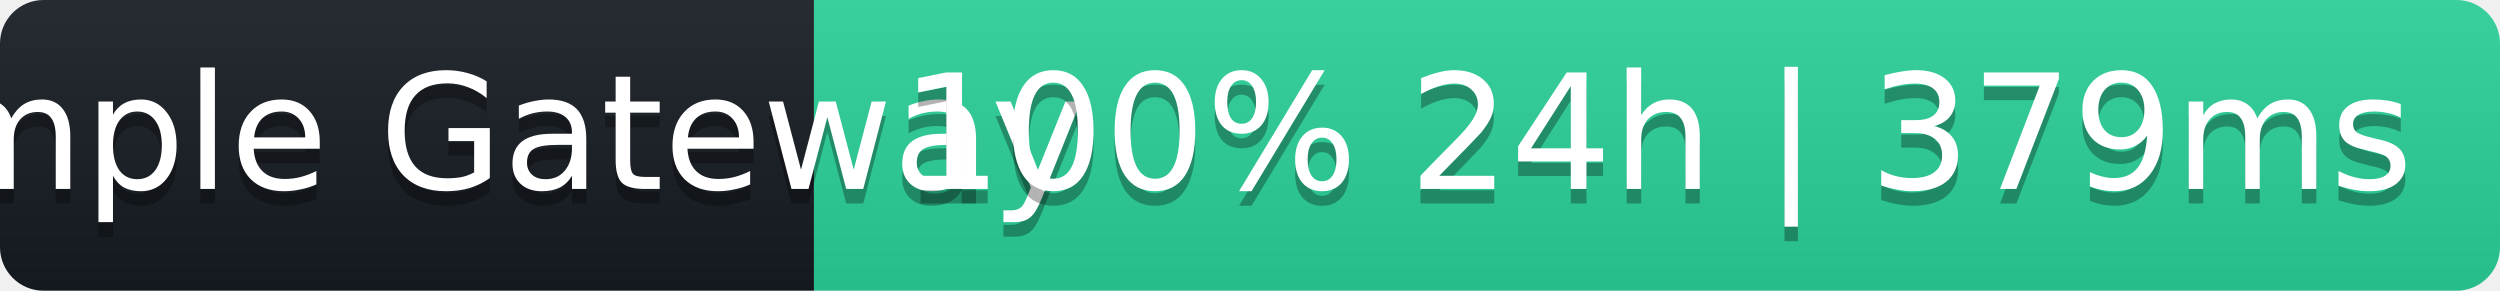
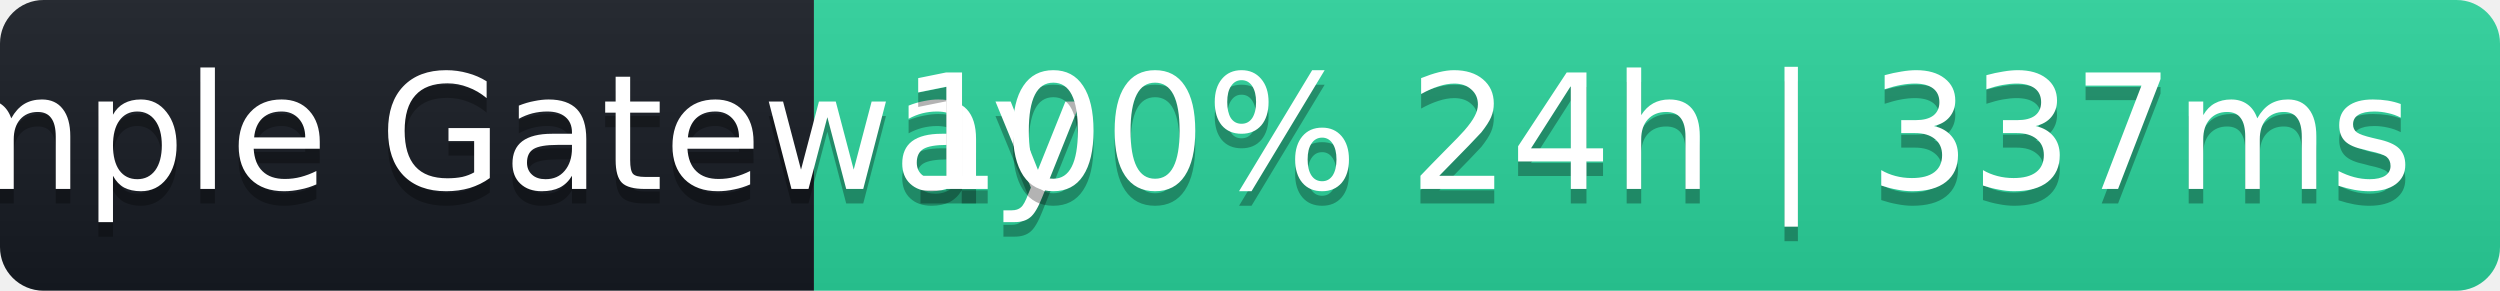
- <svg xmlns="http://www.w3.org/2000/svg" width="172" height="20" role="img" aria-label="Sample Gateway: 100% 24h | 379ms">
+ <svg xmlns="http://www.w3.org/2000/svg" width="172" height="20" role="img" aria-label="Sample Gateway: 100% 24h | 337ms">
  <linearGradient id="s" x2="0" y2="100%">
    <stop offset="0" stop-color="#bbb" stop-opacity=".1" />
    <stop offset="1" stop-opacity=".1" />
  </linearGradient>
  <clipPath id="r">
    <rect width="172" height="20" rx="3" fill="#fff" />
  </clipPath>
  <g clip-path="url(#r)">
    <rect width="56" height="20" fill="#161b22" />
    <rect x="56" width="116" height="20" fill="#2ad39b" />
    <rect width="172" height="20" fill="url(#s)" />
  </g>
  <g fill="#fff" text-anchor="middle" font-family="Verdana,Geneva,DejaVu Sans,sans-serif" font-size="11">
    <text x="28" y="14" fill="#000" fill-opacity=".3">Sample Gateway</text>
    <text x="28" y="13">Sample Gateway</text>
-     <text x="114" y="14" fill="#000" fill-opacity=".3">100% 24h | 379ms</text>
-     <text x="114" y="13">100% 24h | 379ms</text>
+     <text x="114" y="14" fill="#000" fill-opacity=".3">100% 24h | 337ms</text>
+     <text x="114" y="13">100% 24h | 337ms</text>
  </g>
</svg>
